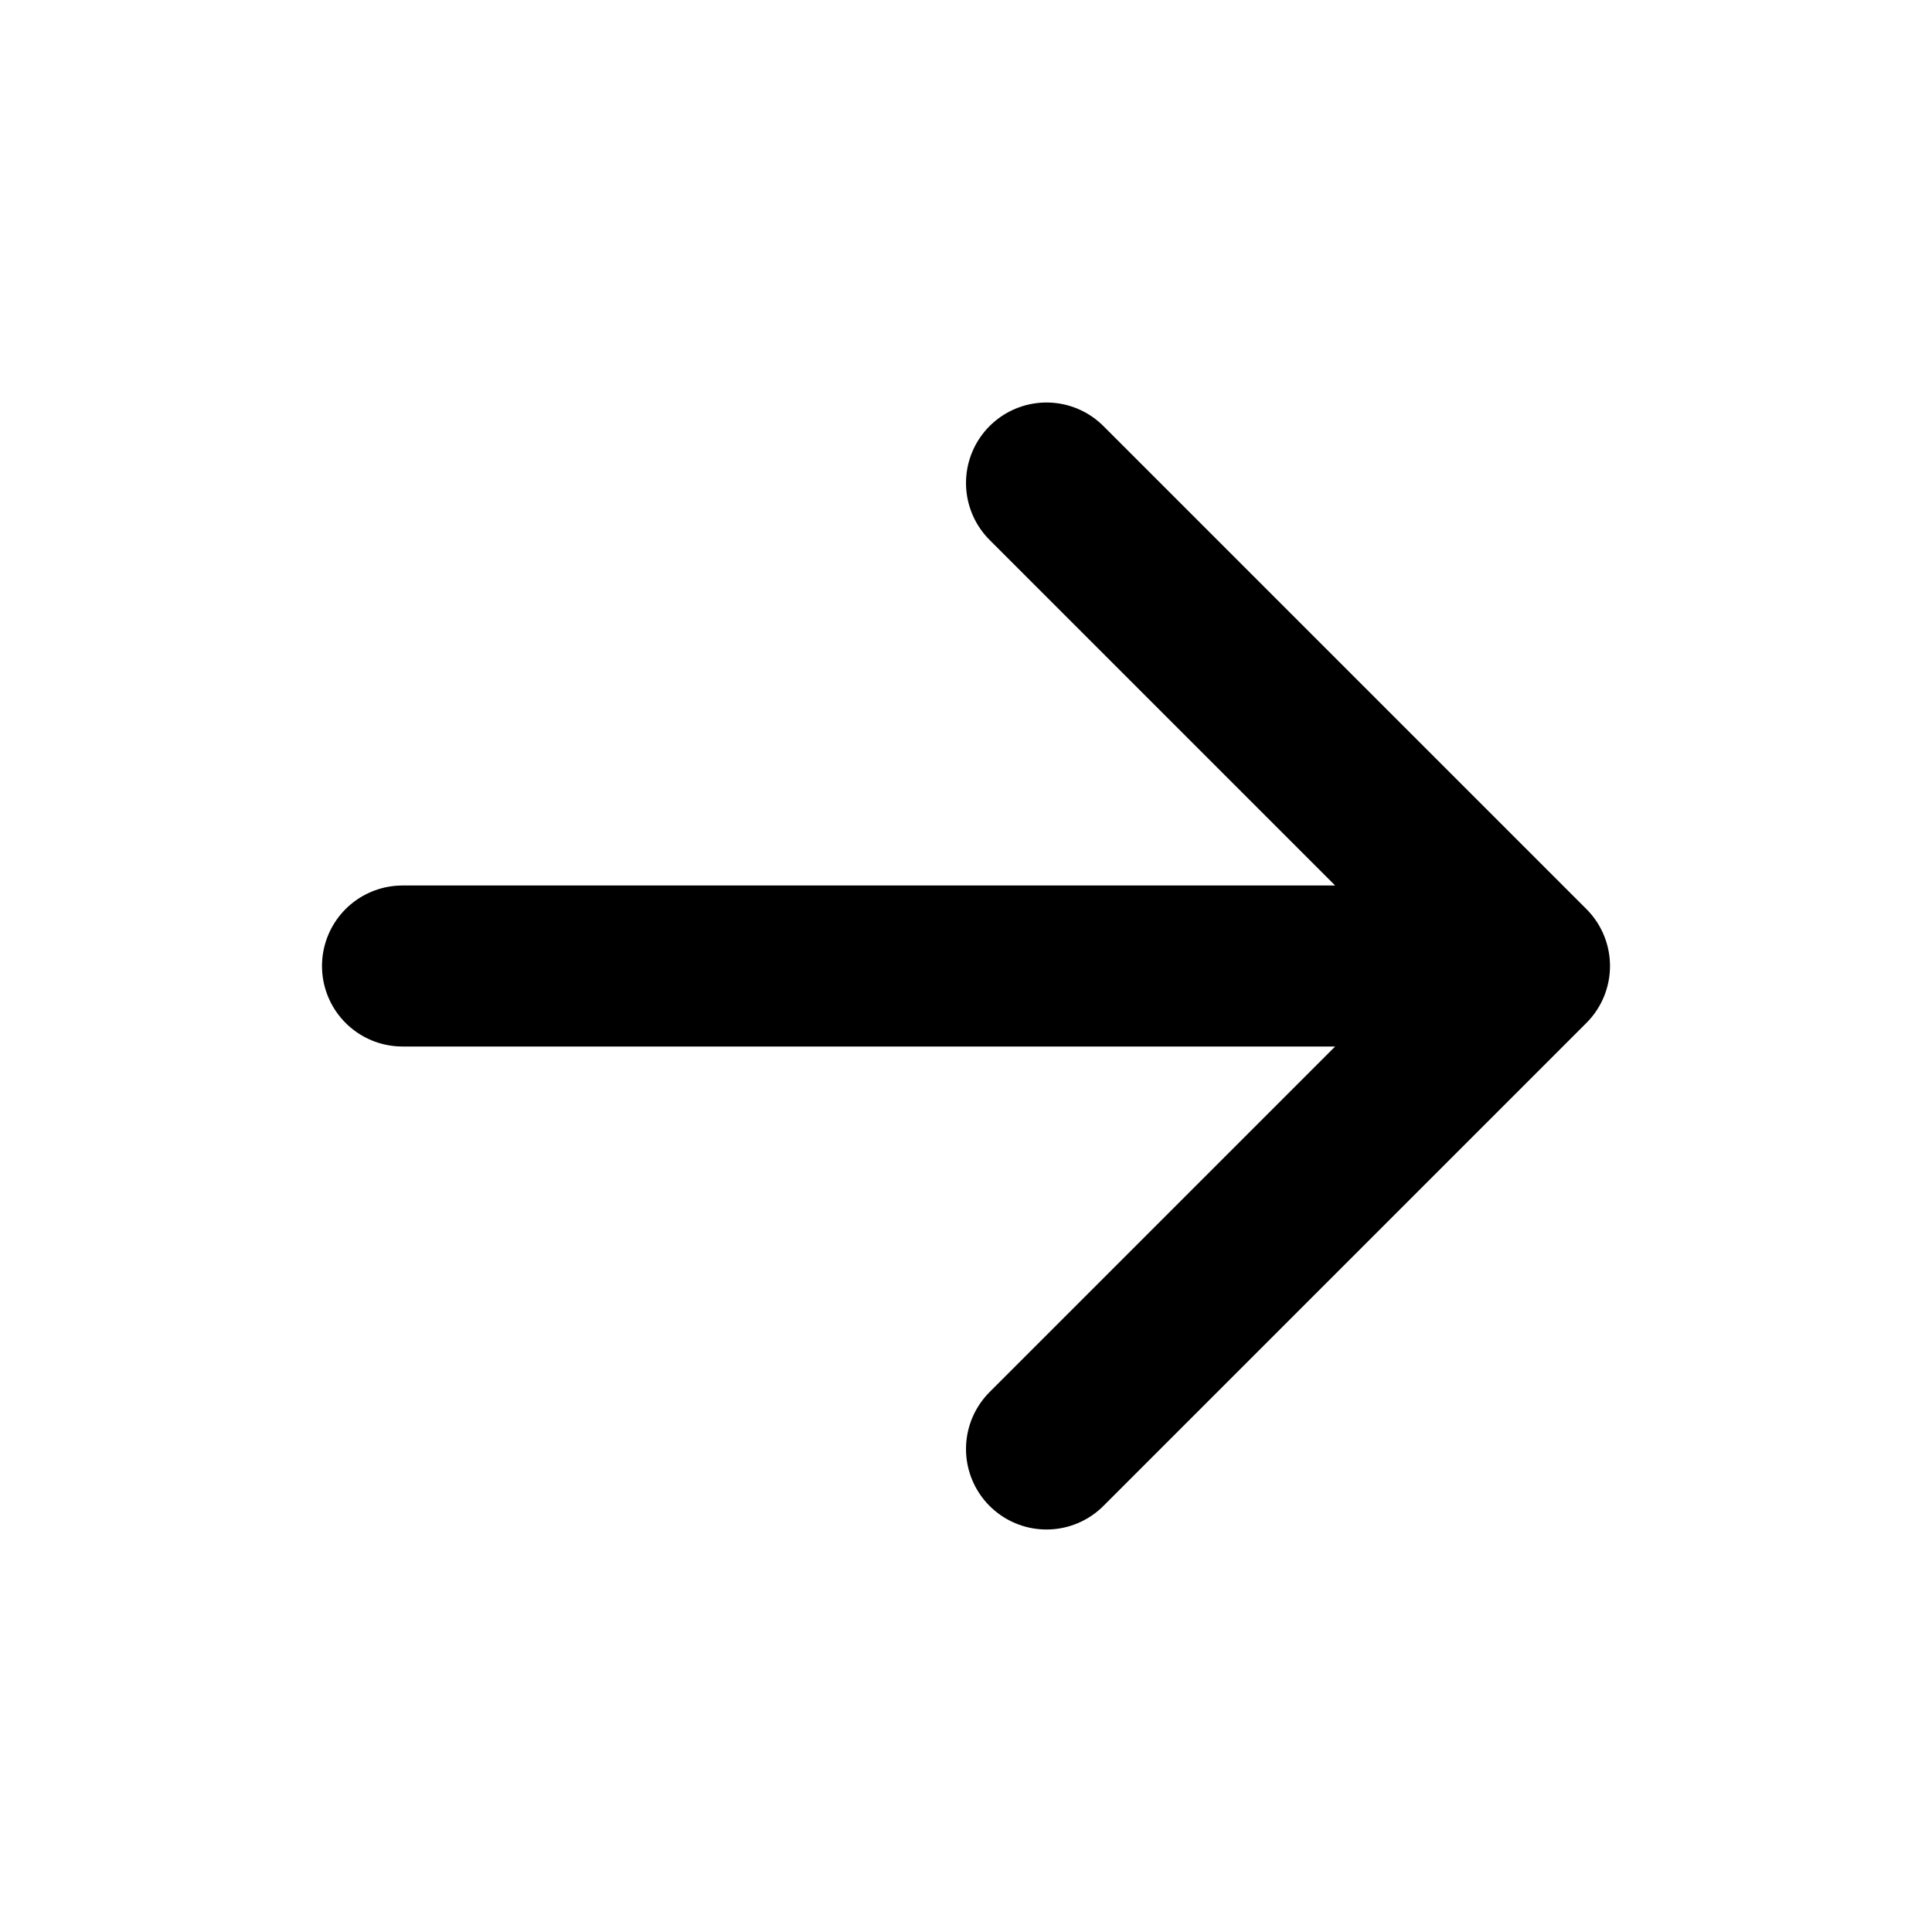
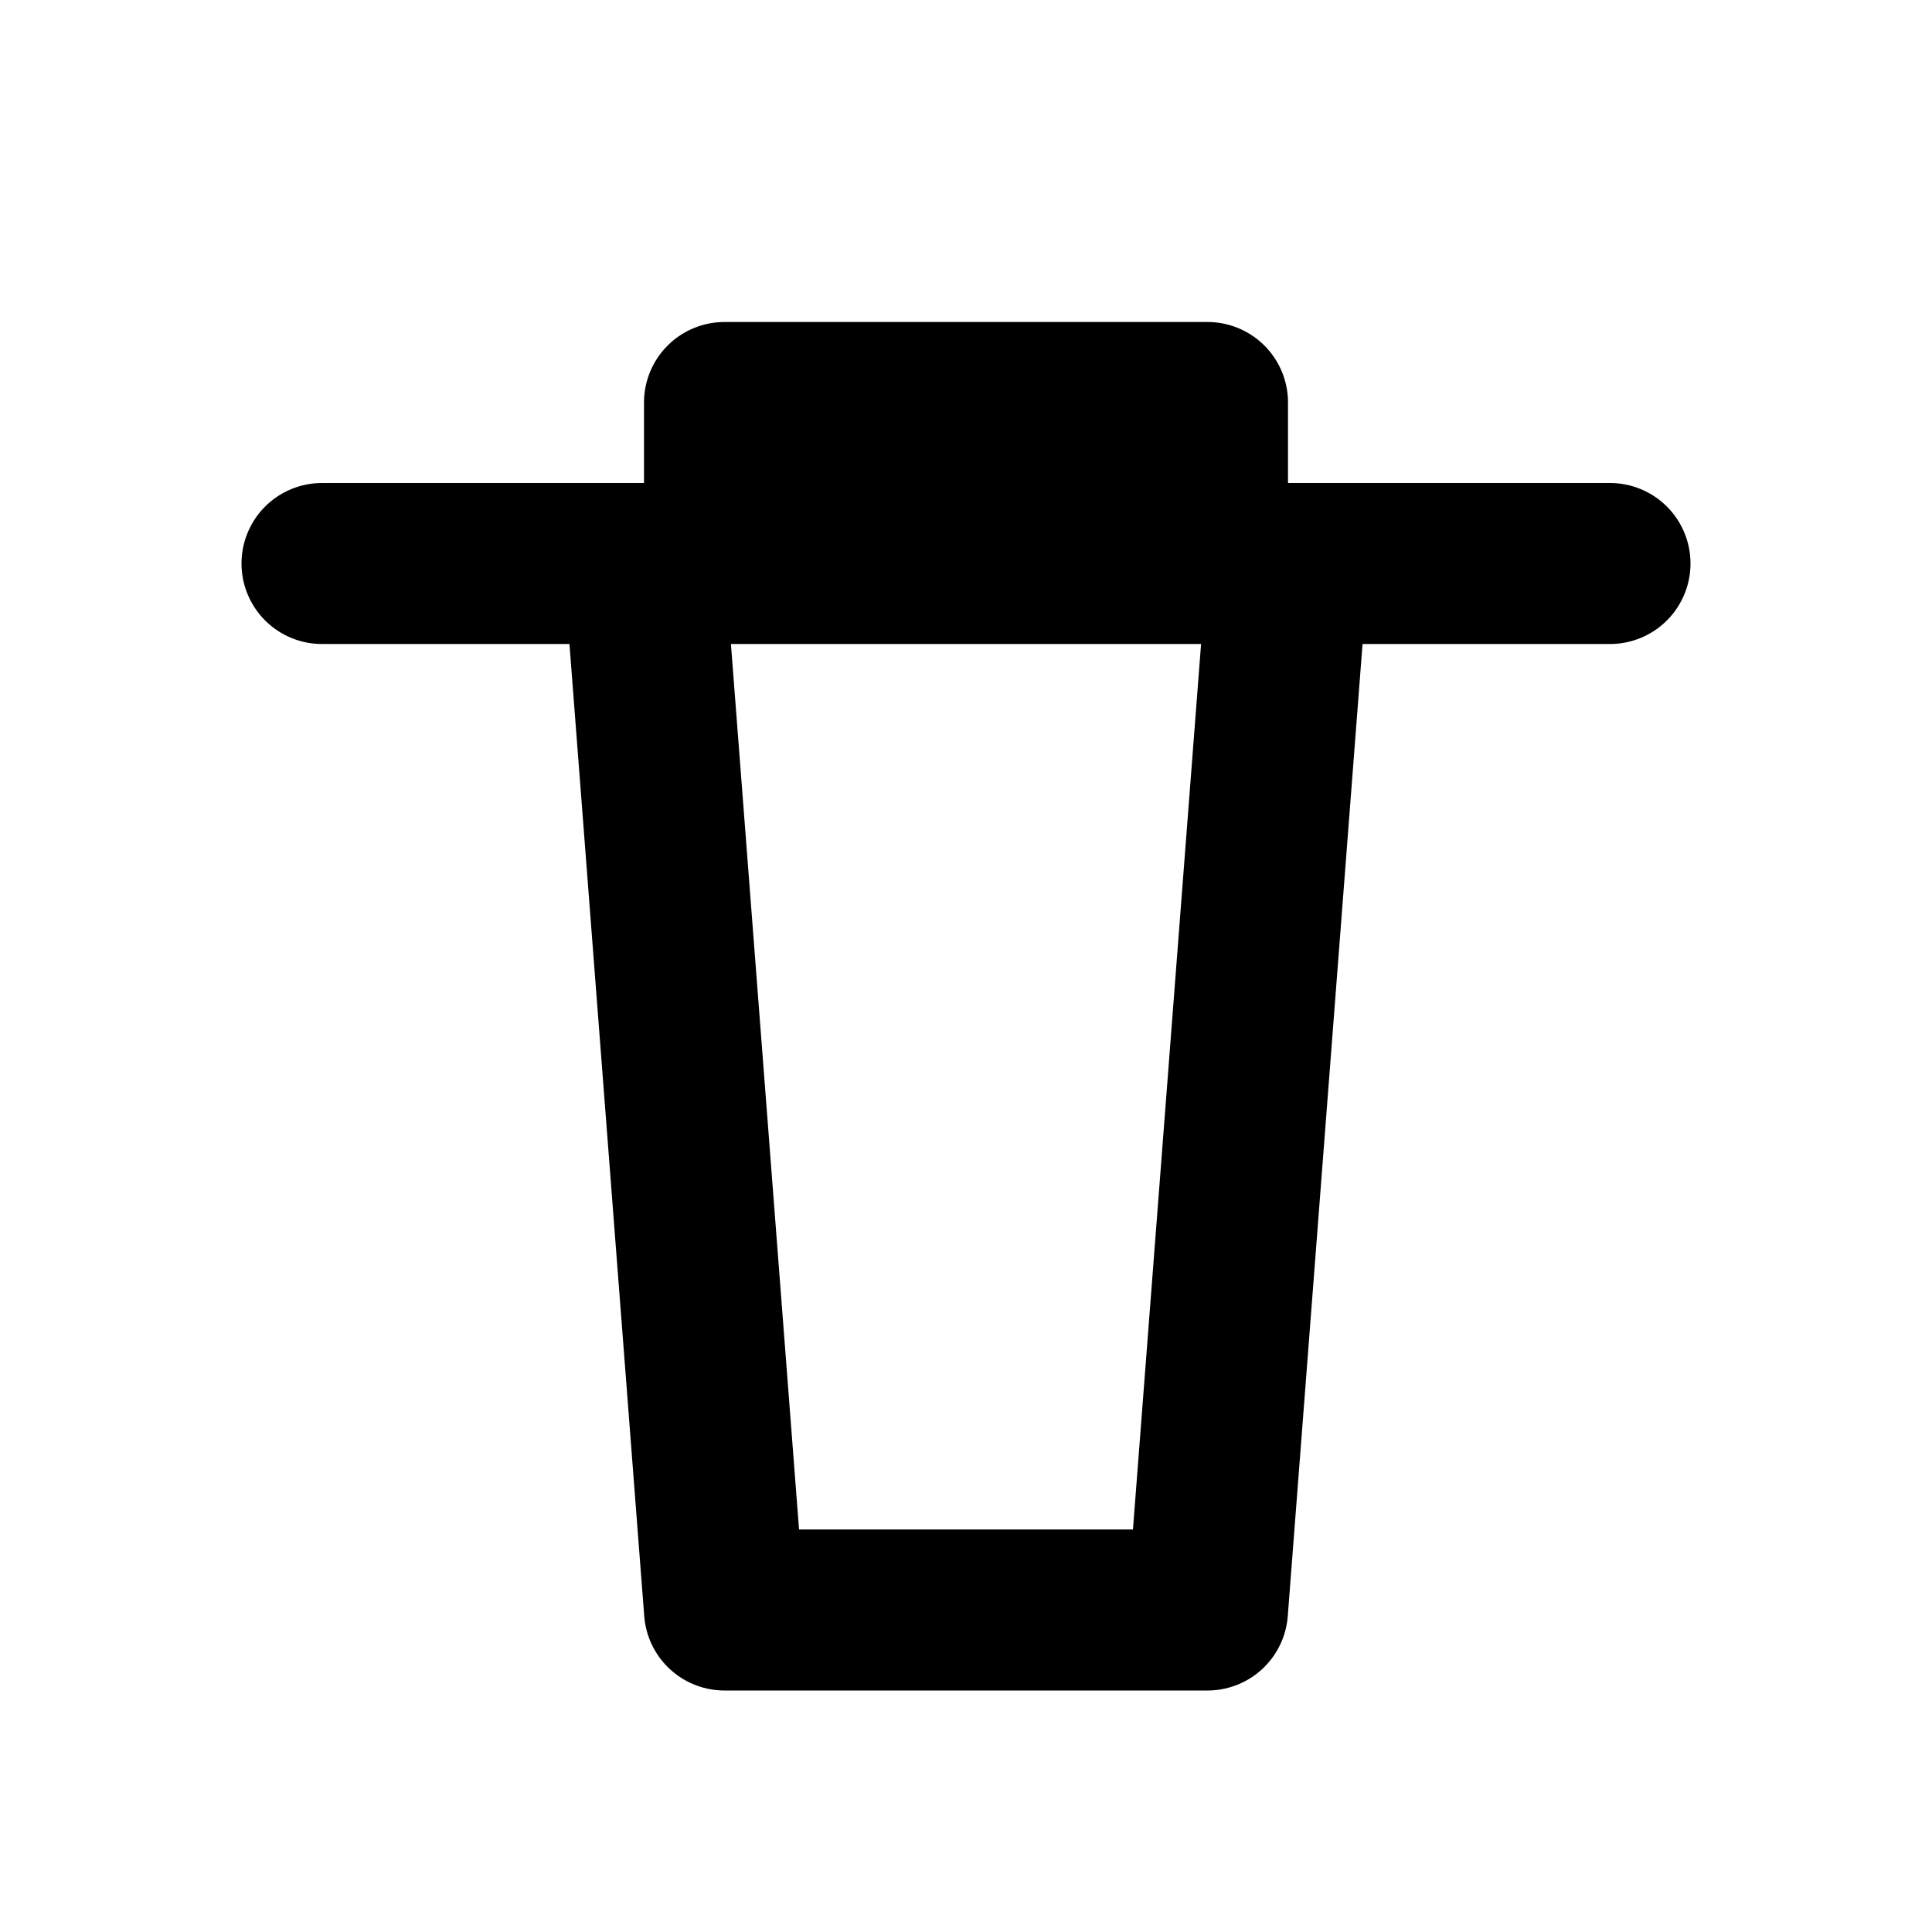
<svg xmlns="http://www.w3.org/2000/svg" viewBox="0 0 24 24" fill="none" stroke="#000" stroke-width="2" stroke-linecap="round" stroke-linejoin="round">
-   <path d="M5 12h14M13 6l6 6-6 6" />
+   <path d="M4 7h16M9 7V5h6v2M8 7l1 13h6l1-13" />
</svg>
